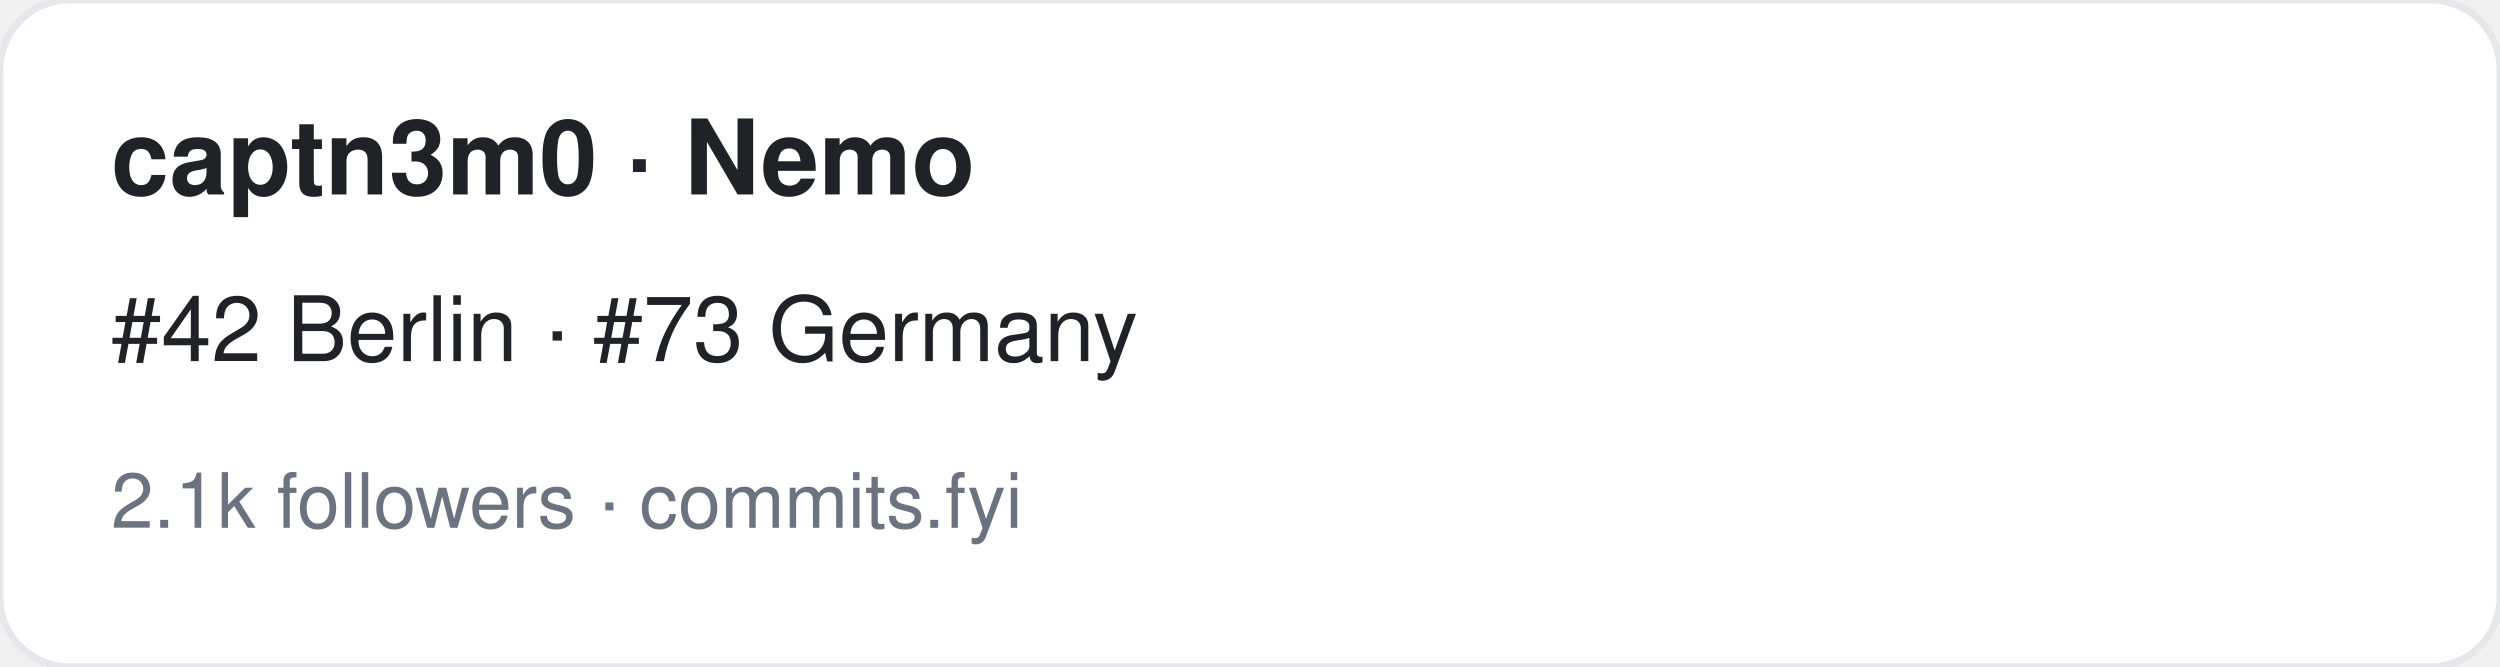
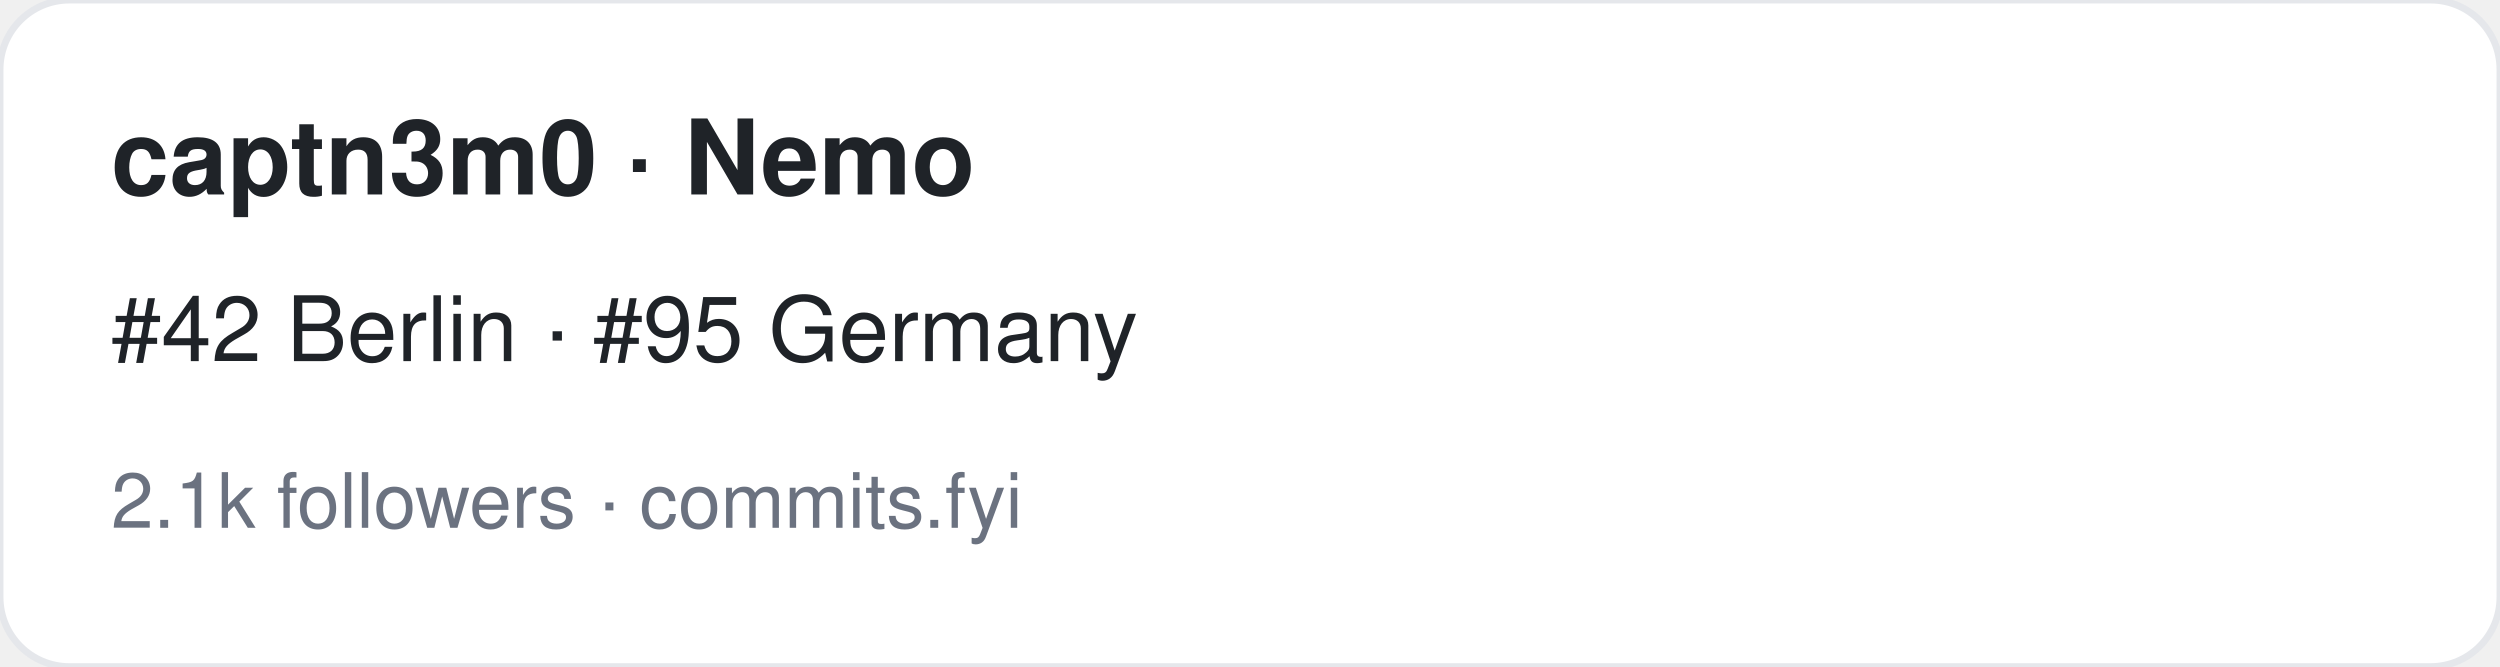
<svg xmlns="http://www.w3.org/2000/svg" width="360" height="96" viewBox="0 0 360 96" font-family="-apple-system,BlinkMacSystemFont,Segoe UI,Helvetica,Arial,sans-serif">
  <rect width="360" height="96" rx="10" fill="#ffffff" stroke="#e5e7eb" />
  <text x="16" y="28" font-size="15" font-weight="700" fill="#1f2328">captn3m0 · Nemo</text>
-   <text x="16" y="52" font-size="13" fill="#1f2328">#42 Berlin · #73 Germany</text>
+   <text x="16" y="52" font-size="13" fill="#1f2328">#42 Berlin · #95 Germany</text>
  <text x="16" y="76" font-size="11" fill="#6b7280">2.1k followers · commits.fyi</text>
</svg>
